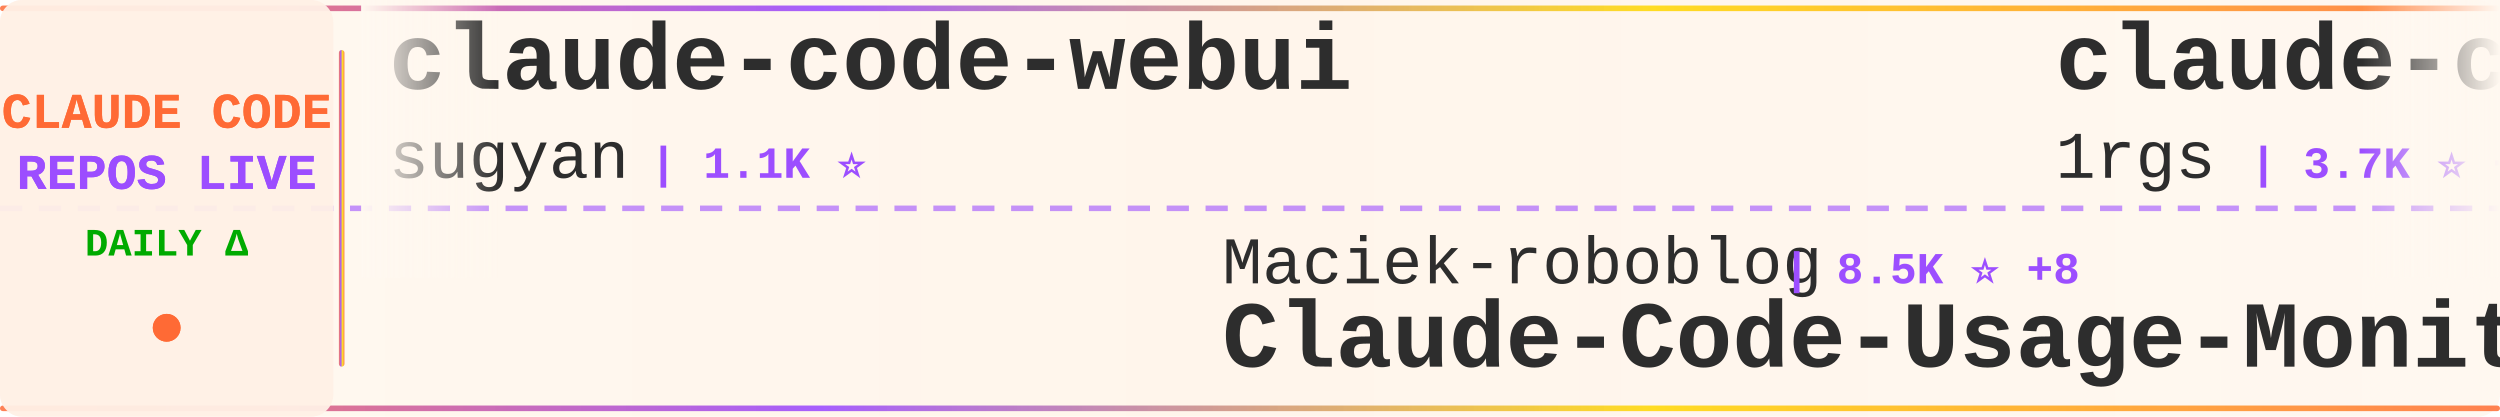
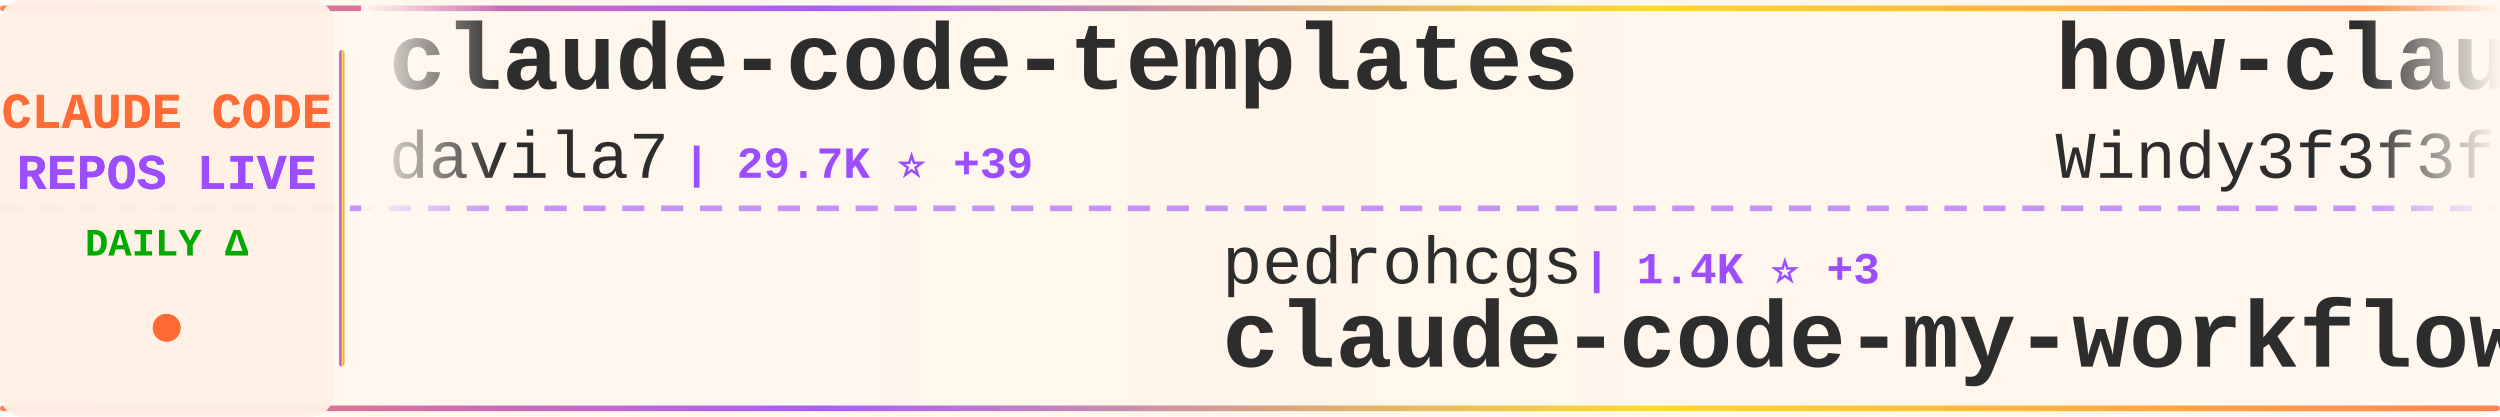
<svg xmlns="http://www.w3.org/2000/svg" width="900" height="150">
  <defs>
    <linearGradient id="tickerBg" x1="0%" y1="0%" x2="100%" y2="0%">
      <stop offset="0%" style="stop-color:#fff8f0;stop-opacity:0.98" />
      <stop offset="50%" style="stop-color:#fff5eb;stop-opacity:1" />
      <stop offset="100%" style="stop-color:#fff8f0;stop-opacity:0.98" />
    </linearGradient>
    <linearGradient id="borderGrad" x1="0%" y1="0%" x2="100%" y2="0%">
      <stop offset="0%" style="stop-color:#FF6B35;stop-opacity:0.85">
        <animate attributeName="stop-opacity" values="0.85;1;0.85" dur="2s" repeatCount="indefinite" />
      </stop>
      <stop offset="33%" style="stop-color:#9C4EFF;stop-opacity:0.9">
        <animate attributeName="stop-opacity" values="0.9;1;0.9" dur="2.2s" repeatCount="indefinite" />
      </stop>
      <stop offset="66%" style="stop-color:#FFD700;stop-opacity:0.85">
        <animate attributeName="stop-opacity" values="0.85;1;0.85" dur="1.8s" repeatCount="indefinite" />
      </stop>
      <stop offset="100%" style="stop-color:#FF6B35;stop-opacity:0.85">
        <animate attributeName="stop-opacity" values="0.85;1;0.85" dur="2s" repeatCount="indefinite" />
      </stop>
    </linearGradient>
    <filter id="textGlow">
      <feGaussianBlur stdDeviation="0.15" result="coloredBlur" />
      <feMerge>
        <feMergeNode in="coloredBlur" />
        <feMergeNode in="SourceGraphic" />
      </feMerge>
    </filter>
    <filter id="metricGlow">
      <feGaussianBlur stdDeviation="0.2" result="coloredBlur" />
      <feMerge>
        <feMergeNode in="coloredBlur" />
        <feMergeNode in="SourceGraphic" />
      </feMerge>
    </filter>
    <linearGradient id="leftFade" x1="0%" y1="0%" x2="100%" y2="0%">
      <stop offset="0%" style="stop-color:#fff8f0;stop-opacity:1" />
      <stop offset="100%" style="stop-color:#fff8f0;stop-opacity:0" />
    </linearGradient>
    <linearGradient id="rightFade" x1="0%" y1="0%" x2="100%" y2="0%">
      <stop offset="0%" style="stop-color:#fff8f0;stop-opacity:0" />
      <stop offset="100%" style="stop-color:#fff8f0;stop-opacity:1" />
    </linearGradient>
  </defs>
  <rect width="900" height="150" fill="url(#tickerBg)" rx="8" />
  <rect x="0" y="2" width="900" height="2" fill="url(#borderGrad)" rx="1" />
  <rect x="0" y="146" width="900" height="2" fill="url(#borderGrad)" rx="1" />
  <line x1="0" y1="75" x2="900" y2="75" stroke="#9C4EFF" stroke-width="2" stroke-dasharray="8 6" opacity="0.6" />
  <rect x="0" y="0" width="120" height="150" fill="#fff0e6" opacity="0.95" rx="8" />
  <text x="60" y="46" font-family="'Courier New', monospace" font-size="18" font-weight="bold" fill="#FF6B35" text-anchor="middle" filter="url(#textGlow)">
    CLAUDE CODE
  </text>
  <text x="60" y="68" font-family="'Courier New', monospace" font-size="18" font-weight="bold" fill="#9C4EFF" text-anchor="middle" filter="url(#textGlow)">
    REPOS LIVE
  </text>
  <text x="60" y="92" font-family="'Courier New', monospace" font-size="14" font-weight="bold" fill="#00aa00" text-anchor="middle">
    DAILY Δ
  </text>
  <circle cx="60" cy="118" r="5" fill="#FF6B35" filter="url(#metricGlow)">
    <animate attributeName="r" values="4;6;4" dur="1.5s" repeatCount="indefinite" />
    <animate attributeName="opacity" values="0.6;1;0.6" dur="1.5s" repeatCount="indefinite" />
  </circle>
  <rect x="122" y="18" width="2" height="114" fill="url(#borderGrad)" rx="1" />
  <clipPath id="tickerClip">
    <rect x="130" y="0" width="770" height="150" />
  </clipPath>
  <g clip-path="url(#tickerClip)">
    <g id="tickerItems">
      <animateTransform attributeName="transform" attributeType="XML" type="translate" from="0 0" to="-3000 0" dur="54s" repeatCount="indefinite" />
      <g transform="translate(0, 0)">
-         <text x="140" y="32" font-family="'Courier New', monospace" font-size="34" font-weight="bold" fill="#2d2d2d">claude-code-webui</text>
-         <text x="140" y="64" font-family="'Courier New', monospace" font-size="24" font-weight="normal" fill="#2d2d2d" opacity="1.0">sugyan</text>
-         <text x="234" y="64" font-family="'Courier New', monospace" font-size="16" font-weight="bold" fill="#9C4EFF"> | 1.1K ⭐</text>
+         <text x="140" y="32" font-family="'Courier New', monospace" font-size="34" font-weight="bold" fill="#2d2d2d">claude-code-templates</text>
+         <text x="140" y="64" font-family="'Courier New', monospace" font-size="24" font-weight="normal" fill="#2d2d2d" opacity="1.0">davila7</text>
+         <text x="246" y="64" font-family="'Courier New', monospace" font-size="16" font-weight="bold" fill="#9C4EFF"> | 29.7K ⭐ +39</text>
      </g>
      <g transform="translate(300, 0)">
-         <text x="140" y="102" font-family="'Courier New', monospace" font-size="24" font-weight="normal" fill="#2d2d2d" opacity="1.0">Maciek-roboblog</text>
-         <text x="342" y="102" font-family="'Courier New', monospace" font-size="16" font-weight="bold" fill="#9C4EFF"> | 8.5K ⭐ +8</text>
-         <text x="140" y="132" font-family="'Courier New', monospace" font-size="34" font-weight="bold" fill="#2d2d2d">Claude-Code-Usage-Monito...</text>
+         <text x="140" y="102" font-family="'Courier New', monospace" font-size="24" font-weight="normal" fill="#2d2d2d" opacity="1.0">pedrohcgs</text>
+         <text x="270" y="102" font-family="'Courier New', monospace" font-size="16" font-weight="bold" fill="#9C4EFF"> | 1.4K ⭐ +3</text>
+         <text x="140" y="132" font-family="'Courier New', monospace" font-size="34" font-weight="bold" fill="#2d2d2d">claude-code-my-workflow</text>
      </g>
      <g transform="translate(600, 0)">
-         <text x="140" y="32" font-family="'Courier New', monospace" font-size="34" font-weight="bold" fill="#2d2d2d">claude-code-proxy</text>
-         <text x="140" y="64" font-family="'Courier New', monospace" font-size="24" font-weight="normal" fill="#2d2d2d" opacity="1.0">1rgs</text>
-         <text x="210" y="64" font-family="'Courier New', monospace" font-size="16" font-weight="bold" fill="#9C4EFF"> | 3.7K ⭐ +2</text>
+         <text x="140" y="32" font-family="'Courier New', monospace" font-size="34" font-weight="bold" fill="#2d2d2d">how-claude-code-works</text>
+         <text x="140" y="64" font-family="'Courier New', monospace" font-size="24" font-weight="normal" fill="#2d2d2d" opacity="1.0">Windy3f3f3f3f</text>
+         <text x="318" y="64" font-family="'Courier New', monospace" font-size="16" font-weight="bold" fill="#9C4EFF"> | 3.2K ⭐ +16</text>
      </g>
      <g transform="translate(900, 0)">
-         <text x="140" y="102" font-family="'Courier New', monospace" font-size="24" font-weight="normal" fill="#2d2d2d" opacity="1.0">VoltAgent</text>
-         <text x="270" y="102" font-family="'Courier New', monospace" font-size="16" font-weight="bold" fill="#9C4EFF"> | 23.5K ⭐ +40</text>
-         <text x="140" y="132" font-family="'Courier New', monospace" font-size="34" font-weight="bold" fill="#2d2d2d">awesome-claude-code-suba...</text>
+         <text x="140" y="102" font-family="'Courier New', monospace" font-size="24" font-weight="normal" fill="#2d2d2d" opacity="1.0">darcyegb</text>
+         <text x="258" y="102" font-family="'Courier New', monospace" font-size="16" font-weight="bold" fill="#9C4EFF"> | 748 ⭐</text>
+         <text x="140" y="132" font-family="'Courier New', monospace" font-size="34" font-weight="bold" fill="#2d2d2d">ClaudeCodeAgents</text>
      </g>
      <g transform="translate(1200, 0)">
-         <text x="140" y="32" font-family="'Courier New', monospace" font-size="34" font-weight="bold" fill="#2d2d2d">claude-code-from-source</text>
-         <text x="140" y="64" font-family="'Courier New', monospace" font-size="24" font-weight="normal" fill="#2d2d2d" opacity="1.0">alejandrobalderas</text>
-         <text x="366" y="64" font-family="'Courier New', monospace" font-size="16" font-weight="bold" fill="#9C4EFF"> | 2.7K ⭐ +2</text>
+         <text x="140" y="32" font-family="'Courier New', monospace" font-size="34" font-weight="bold" fill="#2d2d2d">claude-code-source-code</text>
+         <text x="140" y="64" font-family="'Courier New', monospace" font-size="24" font-weight="normal" fill="#2d2d2d" opacity="1.0">777genius</text>
+         <text x="270" y="64" font-family="'Courier New', monospace" font-size="16" font-weight="bold" fill="#9C4EFF"> | 920 ⭐ +1</text>
      </g>
      <g transform="translate(1500, 0)">
-         <text x="140" y="102" font-family="'Courier New', monospace" font-size="24" font-weight="normal" fill="#2d2d2d" opacity="1.0">huangserva</text>
-         <text x="282" y="102" font-family="'Courier New', monospace" font-size="16" font-weight="bold" fill="#9C4EFF"> | 622 ⭐ +1</text>
-         <text x="140" y="132" font-family="'Courier New', monospace" font-size="34" font-weight="bold" fill="#2d2d2d">claude-code-cli</text>
+         <text x="140" y="102" font-family="'Courier New', monospace" font-size="24" font-weight="normal" fill="#2d2d2d" opacity="1.0">feiskyer</text>
+         <text x="258" y="102" font-family="'Courier New', monospace" font-size="16" font-weight="bold" fill="#9C4EFF"> | 1.6K ⭐ +2</text>
+         <text x="140" y="132" font-family="'Courier New', monospace" font-size="34" font-weight="bold" fill="#2d2d2d">claude-code-settings</text>
      </g>
      <g transform="translate(1800, 0)">
-         <text x="140" y="32" font-family="'Courier New', monospace" font-size="34" font-weight="bold" fill="#2d2d2d">everything-claude-code-z...</text>
-         <text x="140" y="64" font-family="'Courier New', monospace" font-size="24" font-weight="normal" fill="#2d2d2d" opacity="1.0">xu-xiang</text>
-         <text x="258" y="64" font-family="'Courier New', monospace" font-size="16" font-weight="bold" fill="#9C4EFF"> | 1.7K ⭐ +13</text>
+         <text x="140" y="32" font-family="'Courier New', monospace" font-size="34" font-weight="bold" fill="#2d2d2d">Open-ClaudeCode</text>
+         <text x="140" y="64" font-family="'Courier New', monospace" font-size="24" font-weight="normal" fill="#2d2d2d" opacity="1.0">LING71671</text>
+         <text x="270" y="64" font-family="'Courier New', monospace" font-size="16" font-weight="bold" fill="#9C4EFF"> | 922 ⭐ +2</text>
      </g>
      <g transform="translate(2100, 0)">
-         <text x="140" y="102" font-family="'Courier New', monospace" font-size="24" font-weight="normal" fill="#2d2d2d" opacity="1.0">centminmod</text>
-         <text x="282" y="102" font-family="'Courier New', monospace" font-size="16" font-weight="bold" fill="#9C4EFF"> | 2.5K ⭐ +3</text>
-         <text x="140" y="132" font-family="'Courier New', monospace" font-size="34" font-weight="bold" fill="#2d2d2d">my-claude-code-setup</text>
+         <text x="140" y="102" font-family="'Courier New', monospace" font-size="24" font-weight="normal" fill="#2d2d2d" opacity="1.0">Chachamaru127</text>
+         <text x="318" y="102" font-family="'Courier New', monospace" font-size="16" font-weight="bold" fill="#9C4EFF"> | 3.0K ⭐ +7</text>
+         <text x="140" y="132" font-family="'Courier New', monospace" font-size="34" font-weight="bold" fill="#2d2d2d">claude-code-harness</text>
      </g>
      <g transform="translate(2400, 0)">
-         <text x="140" y="32" font-family="'Courier New', monospace" font-size="34" font-weight="bold" fill="#2d2d2d">awesome-claude-code-tool...</text>
-         <text x="140" y="64" font-family="'Courier New', monospace" font-size="24" font-weight="normal" fill="#2d2d2d" opacity="1.0">rohitg00</text>
-         <text x="258" y="64" font-family="'Courier New', monospace" font-size="16" font-weight="bold" fill="#9C4EFF"> | 2.4K ⭐ +4</text>
+         <text x="140" y="32" font-family="'Courier New', monospace" font-size="34" font-weight="bold" fill="#2d2d2d">claude-code-system-promp...</text>
+         <text x="140" y="64" font-family="'Courier New', monospace" font-size="24" font-weight="normal" fill="#2d2d2d" opacity="1.0">Piebald-AI</text>
+         <text x="282" y="64" font-family="'Courier New', monospace" font-size="16" font-weight="bold" fill="#9C4EFF"> | 11.9K ⭐ +16</text>
      </g>
      <g transform="translate(2700, 0)">
-         <text x="140" y="102" font-family="'Courier New', monospace" font-size="24" font-weight="normal" fill="#2d2d2d" opacity="1.0">Piebald-AI</text>
-         <text x="282" y="102" font-family="'Courier New', monospace" font-size="16" font-weight="bold" fill="#9C4EFF"> | 11.9K ⭐ +17</text>
-         <text x="140" y="132" font-family="'Courier New', monospace" font-size="34" font-weight="bold" fill="#2d2d2d">claude-code-system-promp...</text>
+         <text x="140" y="102" font-family="'Courier New', monospace" font-size="24" font-weight="normal" fill="#2d2d2d" opacity="1.0">wanshuiyin</text>
+         <text x="282" y="102" font-family="'Courier New', monospace" font-size="16" font-weight="bold" fill="#9C4EFF"> | 13.6K ⭐ +42</text>
+         <text x="140" y="132" font-family="'Courier New', monospace" font-size="34" font-weight="bold" fill="#2d2d2d">Auto-claude-code-researc...</text>
      </g>
      <g transform="translate(3000, 0)">
-         <text x="140" y="32" font-family="'Courier New', monospace" font-size="34" font-weight="bold" fill="#2d2d2d">claude-code-webui</text>
-         <text x="140" y="64" font-family="'Courier New', monospace" font-size="24" font-weight="normal" fill="#2d2d2d" opacity="1.0">sugyan</text>
-         <text x="234" y="64" font-family="'Courier New', monospace" font-size="16" font-weight="bold" fill="#9C4EFF"> | 1.1K ⭐</text>
+         <text x="140" y="32" font-family="'Courier New', monospace" font-size="34" font-weight="bold" fill="#2d2d2d">claude-code-templates</text>
+         <text x="140" y="64" font-family="'Courier New', monospace" font-size="24" font-weight="normal" fill="#2d2d2d" opacity="1.0">davila7</text>
+         <text x="246" y="64" font-family="'Courier New', monospace" font-size="16" font-weight="bold" fill="#9C4EFF"> | 29.7K ⭐ +39</text>
      </g>
      <g transform="translate(3300, 0)">
-         <text x="140" y="102" font-family="'Courier New', monospace" font-size="24" font-weight="normal" fill="#2d2d2d" opacity="1.0">Maciek-roboblog</text>
-         <text x="342" y="102" font-family="'Courier New', monospace" font-size="16" font-weight="bold" fill="#9C4EFF"> | 8.5K ⭐ +8</text>
-         <text x="140" y="132" font-family="'Courier New', monospace" font-size="34" font-weight="bold" fill="#2d2d2d">Claude-Code-Usage-Monito...</text>
+         <text x="140" y="102" font-family="'Courier New', monospace" font-size="24" font-weight="normal" fill="#2d2d2d" opacity="1.0">pedrohcgs</text>
+         <text x="270" y="102" font-family="'Courier New', monospace" font-size="16" font-weight="bold" fill="#9C4EFF"> | 1.4K ⭐ +3</text>
+         <text x="140" y="132" font-family="'Courier New', monospace" font-size="34" font-weight="bold" fill="#2d2d2d">claude-code-my-workflow</text>
      </g>
      <g transform="translate(3600, 0)">
-         <text x="140" y="32" font-family="'Courier New', monospace" font-size="34" font-weight="bold" fill="#2d2d2d">claude-code-proxy</text>
-         <text x="140" y="64" font-family="'Courier New', monospace" font-size="24" font-weight="normal" fill="#2d2d2d" opacity="1.0">1rgs</text>
-         <text x="210" y="64" font-family="'Courier New', monospace" font-size="16" font-weight="bold" fill="#9C4EFF"> | 3.7K ⭐ +2</text>
+         <text x="140" y="32" font-family="'Courier New', monospace" font-size="34" font-weight="bold" fill="#2d2d2d">how-claude-code-works</text>
+         <text x="140" y="64" font-family="'Courier New', monospace" font-size="24" font-weight="normal" fill="#2d2d2d" opacity="1.0">Windy3f3f3f3f</text>
+         <text x="318" y="64" font-family="'Courier New', monospace" font-size="16" font-weight="bold" fill="#9C4EFF"> | 3.2K ⭐ +16</text>
      </g>
      <g transform="translate(3900, 0)">
-         <text x="140" y="102" font-family="'Courier New', monospace" font-size="24" font-weight="normal" fill="#2d2d2d" opacity="1.0">VoltAgent</text>
-         <text x="270" y="102" font-family="'Courier New', monospace" font-size="16" font-weight="bold" fill="#9C4EFF"> | 23.5K ⭐ +40</text>
-         <text x="140" y="132" font-family="'Courier New', monospace" font-size="34" font-weight="bold" fill="#2d2d2d">awesome-claude-code-suba...</text>
+         <text x="140" y="102" font-family="'Courier New', monospace" font-size="24" font-weight="normal" fill="#2d2d2d" opacity="1.0">darcyegb</text>
+         <text x="258" y="102" font-family="'Courier New', monospace" font-size="16" font-weight="bold" fill="#9C4EFF"> | 748 ⭐</text>
+         <text x="140" y="132" font-family="'Courier New', monospace" font-size="34" font-weight="bold" fill="#2d2d2d">ClaudeCodeAgents</text>
      </g>
    </g>
  </g>
  <rect x="130" y="0" width="50" height="100" fill="url(#leftFade)" />
  <rect x="850" y="0" width="50" height="100" fill="url(#rightFade)" />
</svg>
